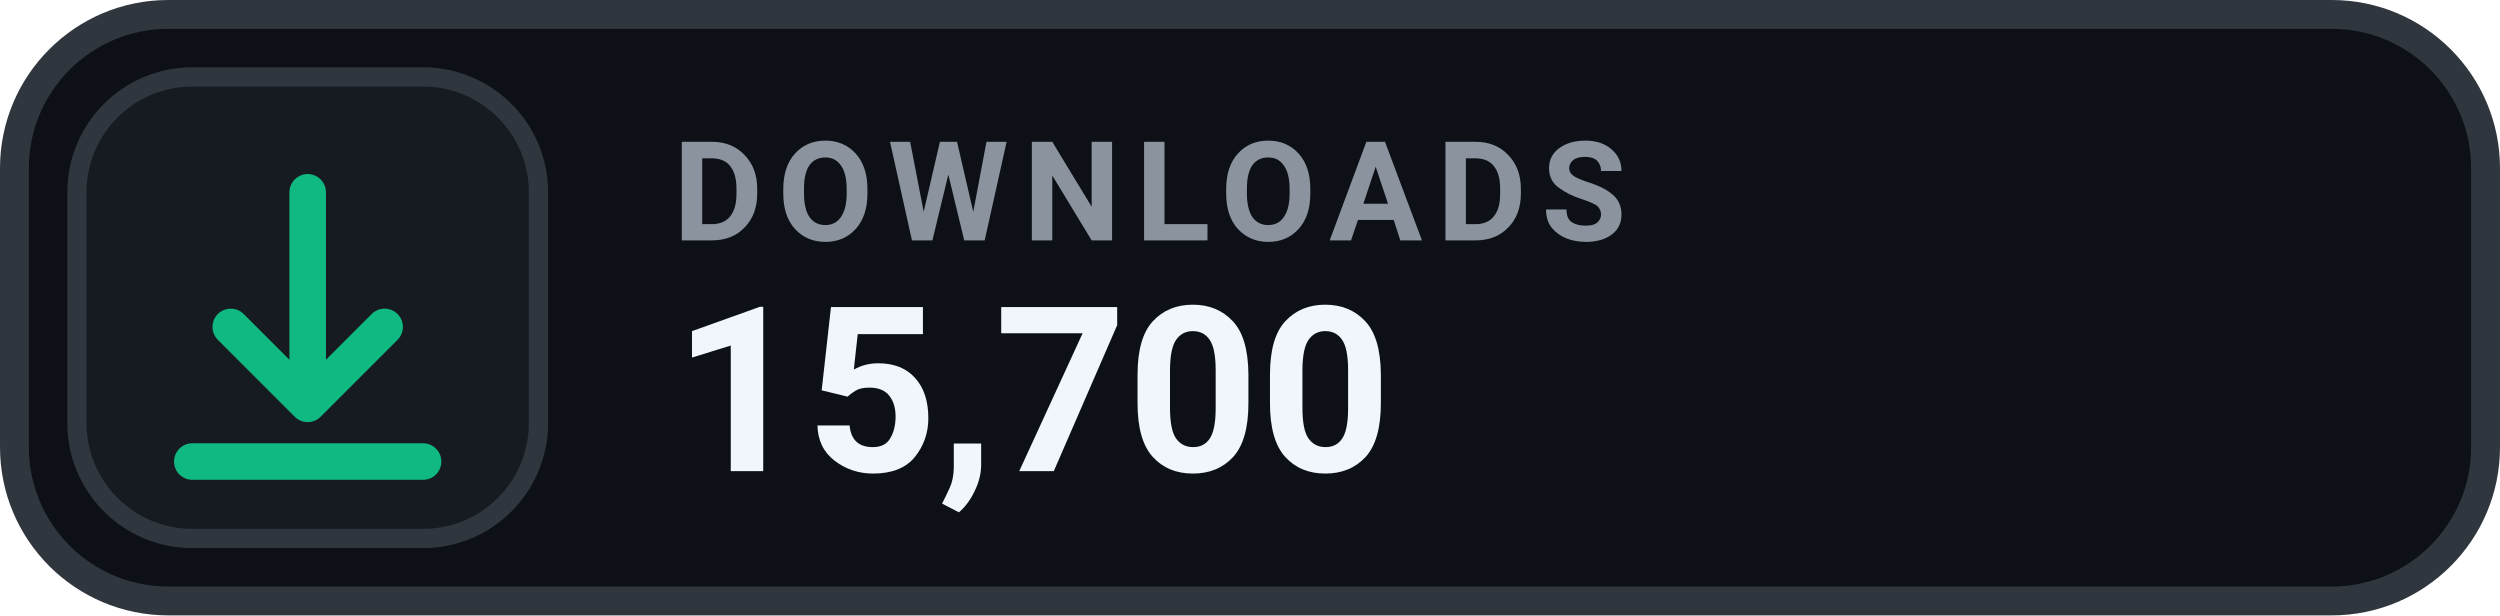
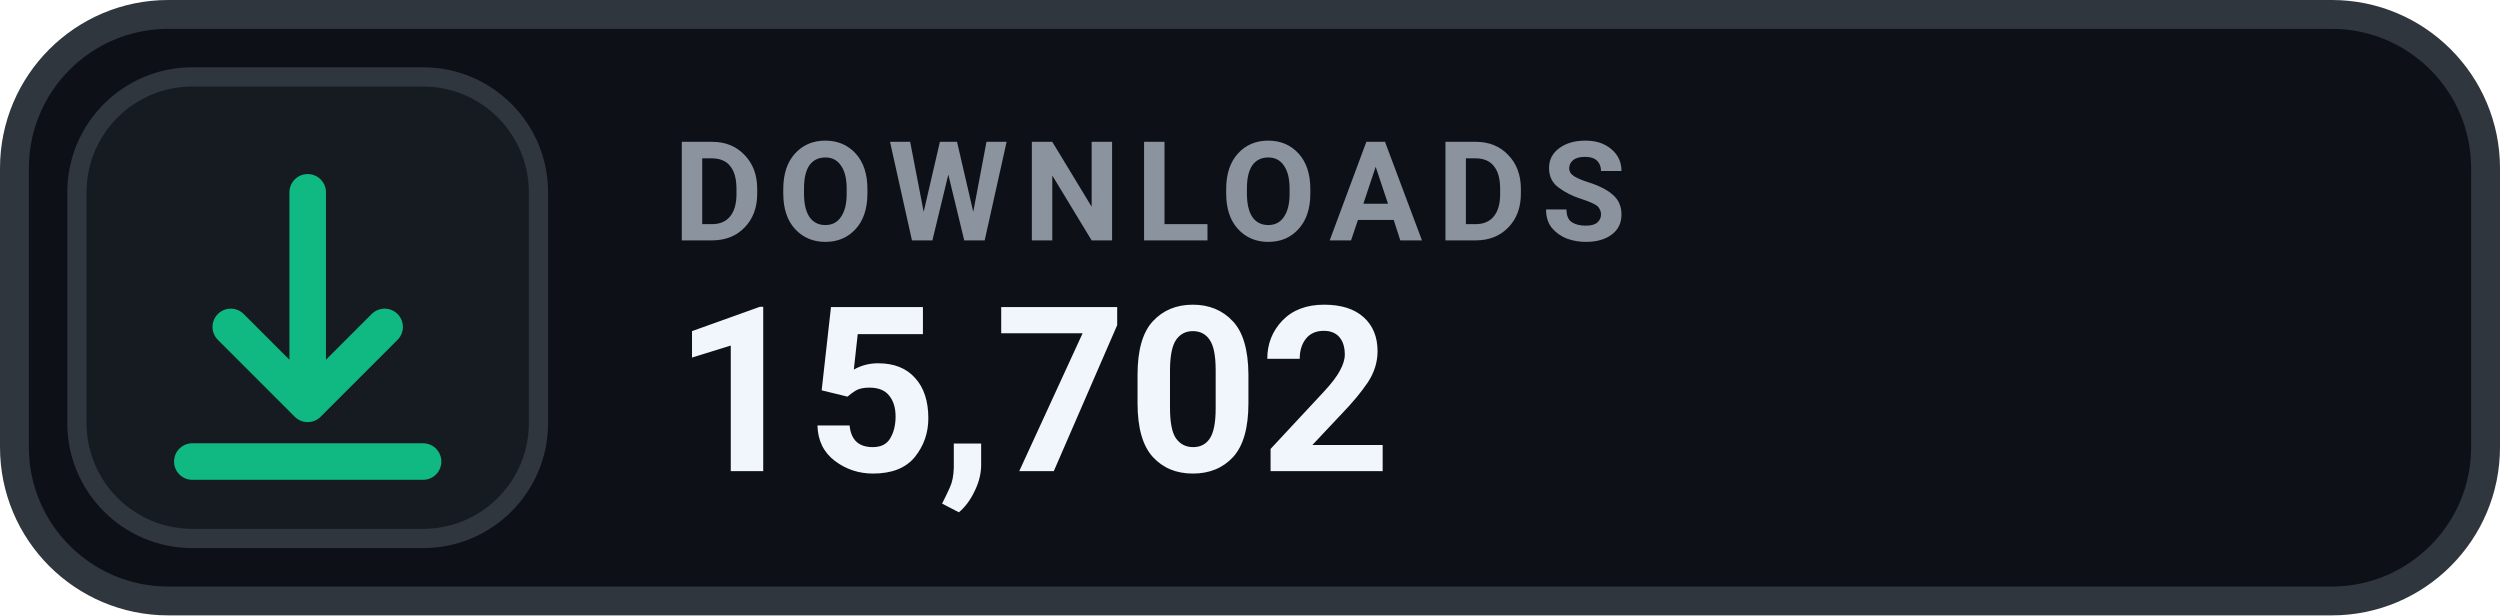
- <svg xmlns="http://www.w3.org/2000/svg" width="130" height="32" viewBox="0 0 130 32" role="img" aria-label="DOWNLOADS 15,700">
+ <svg xmlns="http://www.w3.org/2000/svg" width="130" height="32" viewBox="0 0 130 32" role="img" aria-label="DOWNLOADS 15,702">
  <rect x=".75" y=".75" width="128.5" height="30.5" rx="8" fill="#0D1117" stroke="#30363D" stroke-width="1.5" />
  <rect x="4" y="4" width="24" height="24" rx="6" fill="#161B22" stroke="#30363D" stroke-width="1" />
  <g transform="translate(16 16)" style="color:#10B981;">
    <path d="M0 -6 v11 m0 0 l4 -4 m-4 4 l-4 -4 M-6 8 h12" fill="none" stroke="currentColor" stroke-width="1.9" stroke-linecap="round" stroke-linejoin="round" />
  </g>
  <text x="35" y="12.5" fill="#8B949E" font-family="-apple-system,BlinkMacSystemFont,'Segoe UI',Roboto,Helvetica,Arial,sans-serif" font-size="7.2" font-weight="700" letter-spacing=".75">DOWNLOADS</text>
-   <text x="35" y="24.5" fill="#F0F6FC" font-family="-apple-system,BlinkMacSystemFont,'Segoe UI',Roboto,Helvetica,Arial,sans-serif" font-size="12" font-weight="700">15,700</text>
+   <text x="35" y="24.5" fill="#F0F6FC" font-family="-apple-system,BlinkMacSystemFont,'Segoe UI',Roboto,Helvetica,Arial,sans-serif" font-size="12" font-weight="700">15,702</text>
</svg>
